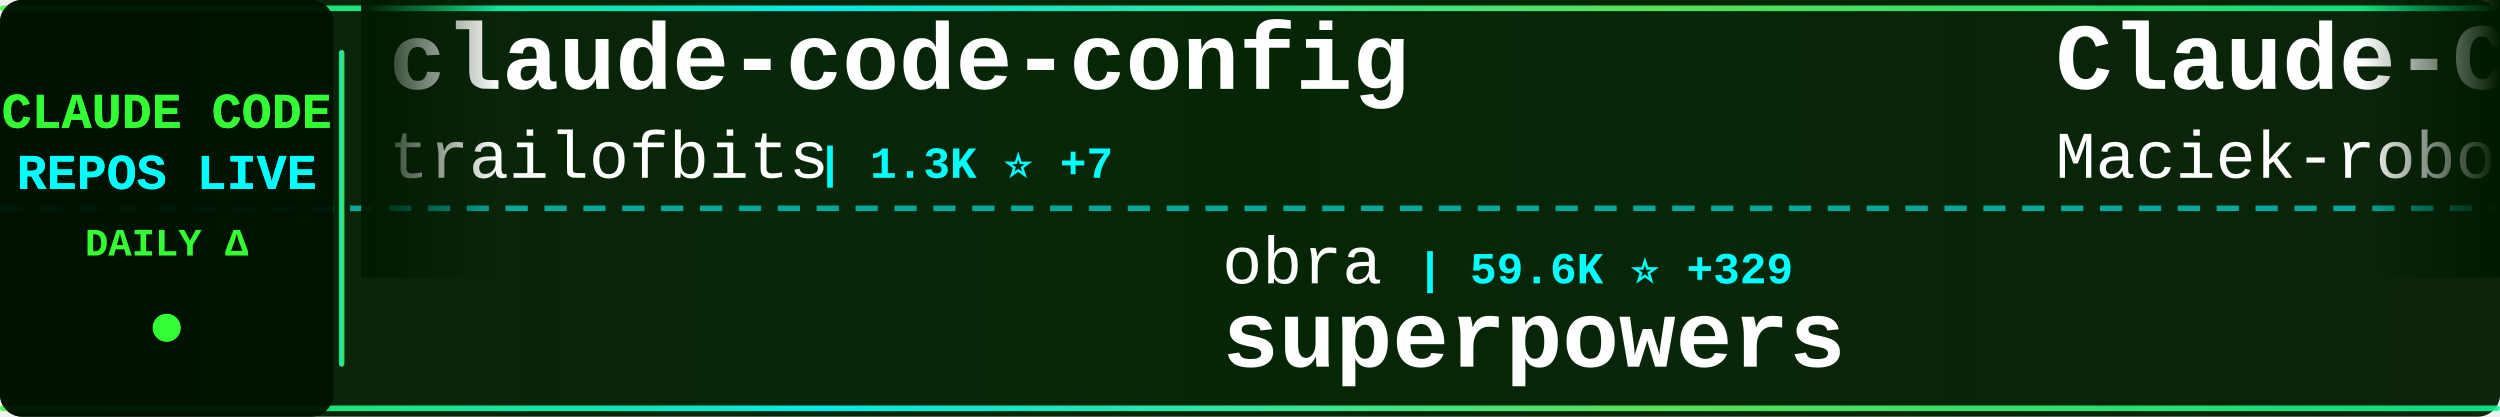
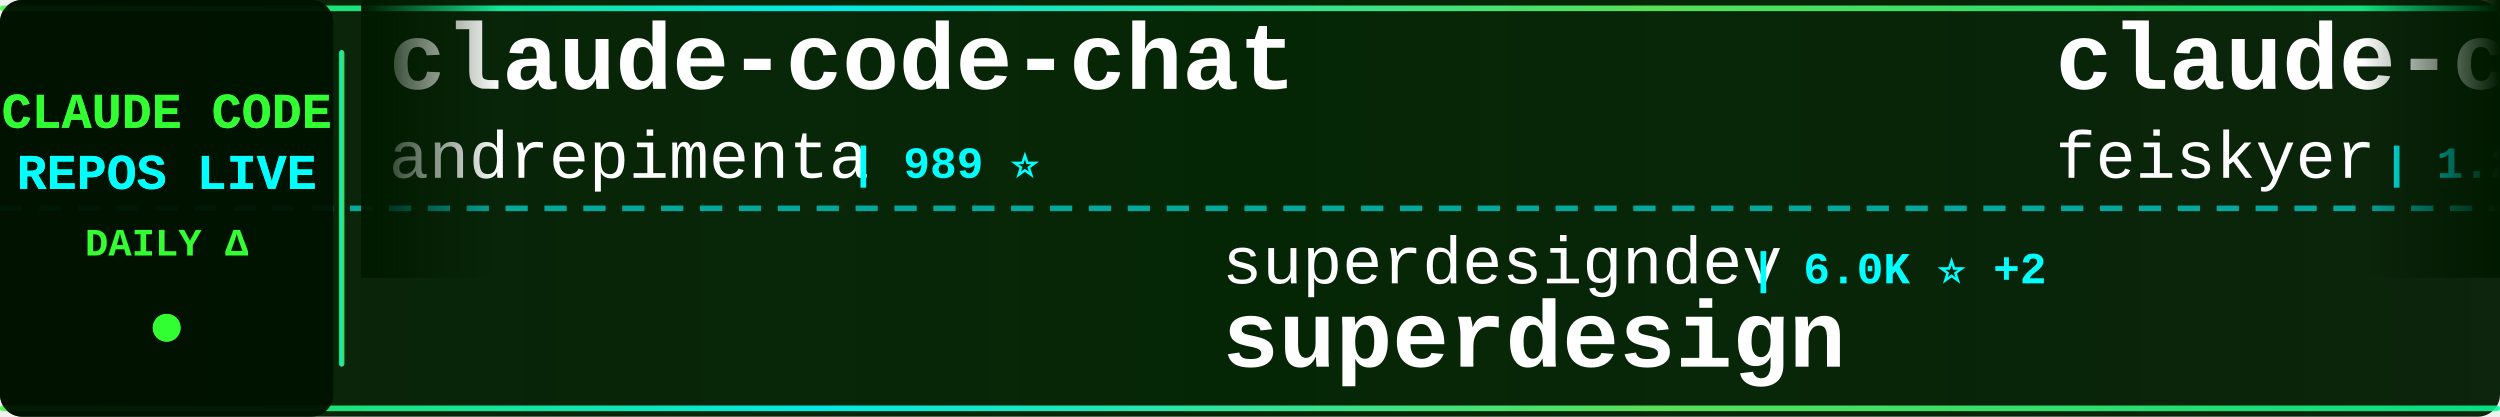
<svg xmlns="http://www.w3.org/2000/svg" width="900" height="150">
  <defs>
    <linearGradient id="tickerBg" x1="0%" y1="0%" x2="100%" y2="0%">
      <stop offset="0%" style="stop-color:#001a00;stop-opacity:0.95" />
      <stop offset="50%" style="stop-color:#002200;stop-opacity:0.98" />
      <stop offset="100%" style="stop-color:#001a00;stop-opacity:0.95" />
    </linearGradient>
    <linearGradient id="borderGrad" x1="0%" y1="0%" x2="100%" y2="0%">
      <stop offset="0%" style="stop-color:#33ff33;stop-opacity:0.85">
        <animate attributeName="stop-opacity" values="0.85;1;0.85" dur="2s" repeatCount="indefinite" />
      </stop>
      <stop offset="33%" style="stop-color:#00ffff;stop-opacity:0.9">
        <animate attributeName="stop-opacity" values="0.9;1;0.9" dur="2.2s" repeatCount="indefinite" />
      </stop>
      <stop offset="66%" style="stop-color:#66ff66;stop-opacity:0.85">
        <animate attributeName="stop-opacity" values="0.85;1;0.85" dur="1.8s" repeatCount="indefinite" />
      </stop>
      <stop offset="100%" style="stop-color:#00ff99;stop-opacity:0.85">
        <animate attributeName="stop-opacity" values="0.85;1;0.85" dur="2s" repeatCount="indefinite" />
      </stop>
    </linearGradient>
    <filter id="textGlow">
      <feGaussianBlur stdDeviation="0.1" result="coloredBlur" />
      <feMerge>
        <feMergeNode in="coloredBlur" />
        <feMergeNode in="SourceGraphic" />
      </feMerge>
    </filter>
    <filter id="metricGlow">
      <feGaussianBlur stdDeviation="0.2" result="coloredBlur" />
      <feMerge>
        <feMergeNode in="coloredBlur" />
        <feMergeNode in="SourceGraphic" />
      </feMerge>
    </filter>
    <linearGradient id="leftFade" x1="0%" y1="0%" x2="100%" y2="0%">
      <stop offset="0%" style="stop-color:#001a00;stop-opacity:1" />
      <stop offset="100%" style="stop-color:#001a00;stop-opacity:0" />
    </linearGradient>
    <linearGradient id="rightFade" x1="0%" y1="0%" x2="100%" y2="0%">
      <stop offset="0%" style="stop-color:#001a00;stop-opacity:0" />
      <stop offset="100%" style="stop-color:#001a00;stop-opacity:1" />
    </linearGradient>
  </defs>
  <rect width="900" height="150" fill="url(#tickerBg)" rx="8" />
  <rect x="0" y="2" width="900" height="2" fill="url(#borderGrad)" rx="1" />
  <rect x="0" y="146" width="900" height="2" fill="url(#borderGrad)" rx="1" />
  <line x1="0" y1="75" x2="900" y2="75" stroke="#00ffff" stroke-width="2" stroke-dasharray="8 6" opacity="0.6" />
  <rect x="0" y="0" width="120" height="150" fill="#001100" opacity="0.95" rx="8" />
  <text x="60" y="46" font-family="'Courier New', monospace" font-size="18" font-weight="bold" fill="#33ff33" text-anchor="middle" filter="url(#textGlow)">
    CLAUDE CODE
  </text>
  <text x="60" y="68" font-family="'Courier New', monospace" font-size="18" font-weight="bold" fill="#00ffff" text-anchor="middle" filter="url(#textGlow)">
    REPOS LIVE
  </text>
  <text x="60" y="92" font-family="'Courier New', monospace" font-size="14" font-weight="bold" fill="#33ff33" text-anchor="middle">
    DAILY Δ
  </text>
  <circle cx="60" cy="118" r="5" fill="#33ff33" filter="url(#metricGlow)">
    <animate attributeName="r" values="4;6;4" dur="1.5s" repeatCount="indefinite" />
    <animate attributeName="opacity" values="0.6;1;0.6" dur="1.5s" repeatCount="indefinite" />
  </circle>
  <rect x="122" y="18" width="2" height="114" fill="url(#borderGrad)" rx="1" />
  <clipPath id="tickerClip">
    <rect x="130" y="0" width="770" height="150" />
  </clipPath>
  <g clip-path="url(#tickerClip)">
    <g id="tickerItems">
      <animateTransform attributeName="transform" attributeType="XML" type="translate" from="0 0" to="-3000 0" dur="54s" repeatCount="indefinite" />
      <g transform="translate(0, 0)">
-         <text x="140" y="32" font-family="'Courier New', monospace" font-size="34" font-weight="bold" fill="#ffffff">claude-code-config</text>
-         <text x="140" y="64" font-family="'Courier New', monospace" font-size="24" font-weight="normal" fill="#ffffff" opacity="1.0">trailofbits</text>
-         <text x="294" y="64" font-family="'Courier New', monospace" font-size="16" font-weight="bold" fill="#00ffff"> | 1.3K ⭐ +7</text>
+         <text x="140" y="32" font-family="'Courier New', monospace" font-size="34" font-weight="bold" fill="#ffffff">claude-code-chat</text>
+         <text x="140" y="64" font-family="'Courier New', monospace" font-size="24" font-weight="normal" fill="#ffffff" opacity="1.0">andrepimenta</text>
+         <text x="306" y="64" font-family="'Courier New', monospace" font-size="16" font-weight="bold" fill="#00ffff"> | 989 ⭐</text>
      </g>
      <g transform="translate(300, 0)">
-         <text x="140" y="102" font-family="'Courier New', monospace" font-size="24" font-weight="normal" fill="#ffffff" opacity="1.0">obra</text>
-         <text x="210" y="102" font-family="'Courier New', monospace" font-size="16" font-weight="bold" fill="#00ffff"> | 59.6K ⭐ +329</text>
-         <text x="140" y="132" font-family="'Courier New', monospace" font-size="34" font-weight="bold" fill="#ffffff">superpowers</text>
+         <text x="140" y="102" font-family="'Courier New', monospace" font-size="24" font-weight="normal" fill="#ffffff" opacity="1.0">superdesigndev</text>
+         <text x="330" y="102" font-family="'Courier New', monospace" font-size="16" font-weight="bold" fill="#00ffff"> | 6.0K ⭐ +2</text>
+         <text x="140" y="132" font-family="'Courier New', monospace" font-size="34" font-weight="bold" fill="#ffffff">superdesign</text>
      </g>
      <g transform="translate(600, 0)">
-         <text x="140" y="32" font-family="'Courier New', monospace" font-size="34" font-weight="bold" fill="#ffffff">Claude-Code-Usage-Monito...</text>
-         <text x="140" y="64" font-family="'Courier New', monospace" font-size="24" font-weight="normal" fill="#ffffff" opacity="1.0">Maciek-roboblog</text>
-         <text x="342" y="64" font-family="'Courier New', monospace" font-size="16" font-weight="bold" fill="#00ffff"> | 6.7K ⭐ +7</text>
+         <text x="140" y="32" font-family="'Courier New', monospace" font-size="34" font-weight="bold" fill="#ffffff">claude-code-settings</text>
+         <text x="140" y="64" font-family="'Courier New', monospace" font-size="24" font-weight="normal" fill="#ffffff" opacity="1.0">feiskyer</text>
+         <text x="258" y="64" font-family="'Courier New', monospace" font-size="16" font-weight="bold" fill="#00ffff"> | 1.2K ⭐ +1</text>
      </g>
      <g transform="translate(900, 0)">
-         <text x="140" y="102" font-family="'Courier New', monospace" font-size="24" font-weight="normal" fill="#ffffff" opacity="1.0">nishimoto265</text>
-         <text x="306" y="102" font-family="'Courier New', monospace" font-size="16" font-weight="bold" fill="#00ffff"> | 493 ⭐</text>
-         <text x="140" y="132" font-family="'Courier New', monospace" font-size="34" font-weight="bold" fill="#ffffff">Claude-Code-Communicatio...</text>
+         <text x="140" y="102" font-family="'Courier New', monospace" font-size="24" font-weight="normal" fill="#ffffff" opacity="1.0">Cranot</text>
+         <text x="234" y="102" font-family="'Courier New', monospace" font-size="16" font-weight="bold" fill="#00ffff"> | 2.4K ⭐ +2</text>
+         <text x="140" y="132" font-family="'Courier New', monospace" font-size="34" font-weight="bold" fill="#ffffff">claude-code-guide</text>
      </g>
      <g transform="translate(1200, 0)">
-         <text x="140" y="32" font-family="'Courier New', monospace" font-size="34" font-weight="bold" fill="#ffffff">claude-task-master</text>
-         <text x="140" y="64" font-family="'Courier New', monospace" font-size="24" font-weight="normal" fill="#ffffff" opacity="1.0">eyaltoledano</text>
-         <text x="306" y="64" font-family="'Courier New', monospace" font-size="16" font-weight="bold" fill="#00ffff"> | 25.6K ⭐ +6</text>
+         <text x="140" y="32" font-family="'Courier New', monospace" font-size="34" font-weight="bold" fill="#ffffff">my-claude-code-setup</text>
+         <text x="140" y="64" font-family="'Courier New', monospace" font-size="24" font-weight="normal" fill="#ffffff" opacity="1.0">centminmod</text>
+         <text x="282" y="64" font-family="'Courier New', monospace" font-size="16" font-weight="bold" fill="#00ffff"> | 1.9K ⭐ +3</text>
      </g>
      <g transform="translate(1500, 0)">
-         <text x="140" y="102" font-family="'Courier New', monospace" font-size="24" font-weight="normal" fill="#ffffff" opacity="1.0">disler</text>
-         <text x="234" y="102" font-family="'Courier New', monospace" font-size="16" font-weight="bold" fill="#00ffff"> | 1.2K ⭐ +4</text>
-         <text x="140" y="132" font-family="'Courier New', monospace" font-size="34" font-weight="bold" fill="#ffffff">claude-code-hooks-multi-...</text>
+         <text x="140" y="102" font-family="'Courier New', monospace" font-size="24" font-weight="normal" fill="#ffffff" opacity="1.0">MadAppGang</text>
+         <text x="282" y="102" font-family="'Courier New', monospace" font-size="16" font-weight="bold" fill="#00ffff"> | 235 ⭐</text>
+         <text x="140" y="132" font-family="'Courier New', monospace" font-size="34" font-weight="bold" fill="#ffffff">claude-code</text>
      </g>
      <g transform="translate(1800, 0)">
-         <text x="140" y="32" font-family="'Courier New', monospace" font-size="34" font-weight="bold" fill="#ffffff">claude-code.nvim</text>
-         <text x="140" y="64" font-family="'Courier New', monospace" font-size="24" font-weight="normal" fill="#ffffff" opacity="1.0">greggh</text>
-         <text x="234" y="64" font-family="'Courier New', monospace" font-size="16" font-weight="bold" fill="#00ffff"> | 1.8K ⭐</text>
+         <text x="140" y="32" font-family="'Courier New', monospace" font-size="34" font-weight="bold" fill="#ffffff">claude-code-config</text>
+         <text x="140" y="64" font-family="'Courier New', monospace" font-size="24" font-weight="normal" fill="#ffffff" opacity="1.0">jarrodwatts</text>
+         <text x="294" y="64" font-family="'Courier New', monospace" font-size="16" font-weight="bold" fill="#00ffff"> | 944 ⭐</text>
      </g>
      <g transform="translate(2100, 0)">
-         <text x="140" y="102" font-family="'Courier New', monospace" font-size="24" font-weight="normal" fill="#ffffff" opacity="1.0">OneRedOak</text>
-         <text x="270" y="102" font-family="'Courier New', monospace" font-size="16" font-weight="bold" fill="#00ffff"> | 3.7K ⭐ +1</text>
-         <text x="140" y="132" font-family="'Courier New', monospace" font-size="34" font-weight="bold" fill="#ffffff">claude-code-workflows</text>
+         <text x="140" y="102" font-family="'Courier New', monospace" font-size="24" font-weight="normal" fill="#ffffff" opacity="1.0">frankbria</text>
+         <text x="270" y="102" font-family="'Courier New', monospace" font-size="16" font-weight="bold" fill="#00ffff"> | 7.2K ⭐ +10</text>
+         <text x="140" y="132" font-family="'Courier New', monospace" font-size="34" font-weight="bold" fill="#ffffff">ralph-claude-code</text>
      </g>
      <g transform="translate(2400, 0)">
-         <text x="140" y="32" font-family="'Courier New', monospace" font-size="34" font-weight="bold" fill="#ffffff">claude-code-pm-course</text>
-         <text x="140" y="64" font-family="'Courier New', monospace" font-size="24" font-weight="normal" fill="#ffffff" opacity="1.0">carlvellotti</text>
-         <text x="306" y="64" font-family="'Courier New', monospace" font-size="16" font-weight="bold" fill="#00ffff"> | 1.5K ⭐ +8</text>
+         <text x="140" y="32" font-family="'Courier New', monospace" font-size="34" font-weight="bold" fill="#ffffff">claude-code-workflows</text>
+         <text x="140" y="64" font-family="'Courier New', monospace" font-size="24" font-weight="normal" fill="#ffffff" opacity="1.0">OneRedOak</text>
+         <text x="270" y="64" font-family="'Courier New', monospace" font-size="16" font-weight="bold" fill="#00ffff"> | 3.7K ⭐ +2</text>
      </g>
      <g transform="translate(2700, 0)">
-         <text x="140" y="102" font-family="'Courier New', monospace" font-size="24" font-weight="normal" fill="#ffffff" opacity="1.0">alirezarezvani</text>
-         <text x="330" y="102" font-family="'Courier New', monospace" font-size="16" font-weight="bold" fill="#00ffff"> | 535 ⭐</text>
-         <text x="140" y="132" font-family="'Courier New', monospace" font-size="34" font-weight="bold" fill="#ffffff">claude-code-tresor</text>
+         <text x="140" y="102" font-family="'Courier New', monospace" font-size="24" font-weight="normal" fill="#ffffff" opacity="1.0">edmund-io</text>
+         <text x="270" y="102" font-family="'Courier New', monospace" font-size="16" font-weight="bold" fill="#00ffff"> | 1.2K ⭐ +3</text>
+         <text x="140" y="132" font-family="'Courier New', monospace" font-size="34" font-weight="bold" fill="#ffffff">edmunds-claude-code</text>
      </g>
      <g transform="translate(3000, 0)">
-         <text x="140" y="32" font-family="'Courier New', monospace" font-size="34" font-weight="bold" fill="#ffffff">claude-code-config</text>
-         <text x="140" y="64" font-family="'Courier New', monospace" font-size="24" font-weight="normal" fill="#ffffff" opacity="1.0">trailofbits</text>
-         <text x="294" y="64" font-family="'Courier New', monospace" font-size="16" font-weight="bold" fill="#00ffff"> | 1.3K ⭐ +7</text>
+         <text x="140" y="32" font-family="'Courier New', monospace" font-size="34" font-weight="bold" fill="#ffffff">claude-code-chat</text>
+         <text x="140" y="64" font-family="'Courier New', monospace" font-size="24" font-weight="normal" fill="#ffffff" opacity="1.0">andrepimenta</text>
+         <text x="306" y="64" font-family="'Courier New', monospace" font-size="16" font-weight="bold" fill="#00ffff"> | 989 ⭐</text>
      </g>
      <g transform="translate(3300, 0)">
-         <text x="140" y="102" font-family="'Courier New', monospace" font-size="24" font-weight="normal" fill="#ffffff" opacity="1.0">obra</text>
-         <text x="210" y="102" font-family="'Courier New', monospace" font-size="16" font-weight="bold" fill="#00ffff"> | 59.6K ⭐ +329</text>
-         <text x="140" y="132" font-family="'Courier New', monospace" font-size="34" font-weight="bold" fill="#ffffff">superpowers</text>
+         <text x="140" y="102" font-family="'Courier New', monospace" font-size="24" font-weight="normal" fill="#ffffff" opacity="1.0">superdesigndev</text>
+         <text x="330" y="102" font-family="'Courier New', monospace" font-size="16" font-weight="bold" fill="#00ffff"> | 6.0K ⭐ +2</text>
+         <text x="140" y="132" font-family="'Courier New', monospace" font-size="34" font-weight="bold" fill="#ffffff">superdesign</text>
      </g>
      <g transform="translate(3600, 0)">
-         <text x="140" y="32" font-family="'Courier New', monospace" font-size="34" font-weight="bold" fill="#ffffff">Claude-Code-Usage-Monito...</text>
-         <text x="140" y="64" font-family="'Courier New', monospace" font-size="24" font-weight="normal" fill="#ffffff" opacity="1.0">Maciek-roboblog</text>
-         <text x="342" y="64" font-family="'Courier New', monospace" font-size="16" font-weight="bold" fill="#00ffff"> | 6.7K ⭐ +7</text>
+         <text x="140" y="32" font-family="'Courier New', monospace" font-size="34" font-weight="bold" fill="#ffffff">claude-code-settings</text>
+         <text x="140" y="64" font-family="'Courier New', monospace" font-size="24" font-weight="normal" fill="#ffffff" opacity="1.0">feiskyer</text>
+         <text x="258" y="64" font-family="'Courier New', monospace" font-size="16" font-weight="bold" fill="#00ffff"> | 1.2K ⭐ +1</text>
      </g>
      <g transform="translate(3900, 0)">
-         <text x="140" y="102" font-family="'Courier New', monospace" font-size="24" font-weight="normal" fill="#ffffff" opacity="1.0">nishimoto265</text>
-         <text x="306" y="102" font-family="'Courier New', monospace" font-size="16" font-weight="bold" fill="#00ffff"> | 493 ⭐</text>
-         <text x="140" y="132" font-family="'Courier New', monospace" font-size="34" font-weight="bold" fill="#ffffff">Claude-Code-Communicatio...</text>
+         <text x="140" y="102" font-family="'Courier New', monospace" font-size="24" font-weight="normal" fill="#ffffff" opacity="1.0">Cranot</text>
+         <text x="234" y="102" font-family="'Courier New', monospace" font-size="16" font-weight="bold" fill="#00ffff"> | 2.4K ⭐ +2</text>
+         <text x="140" y="132" font-family="'Courier New', monospace" font-size="34" font-weight="bold" fill="#ffffff">claude-code-guide</text>
      </g>
    </g>
  </g>
  <rect x="130" y="0" width="50" height="100" fill="url(#leftFade)" />
  <rect x="850" y="0" width="50" height="100" fill="url(#rightFade)" />
</svg>
